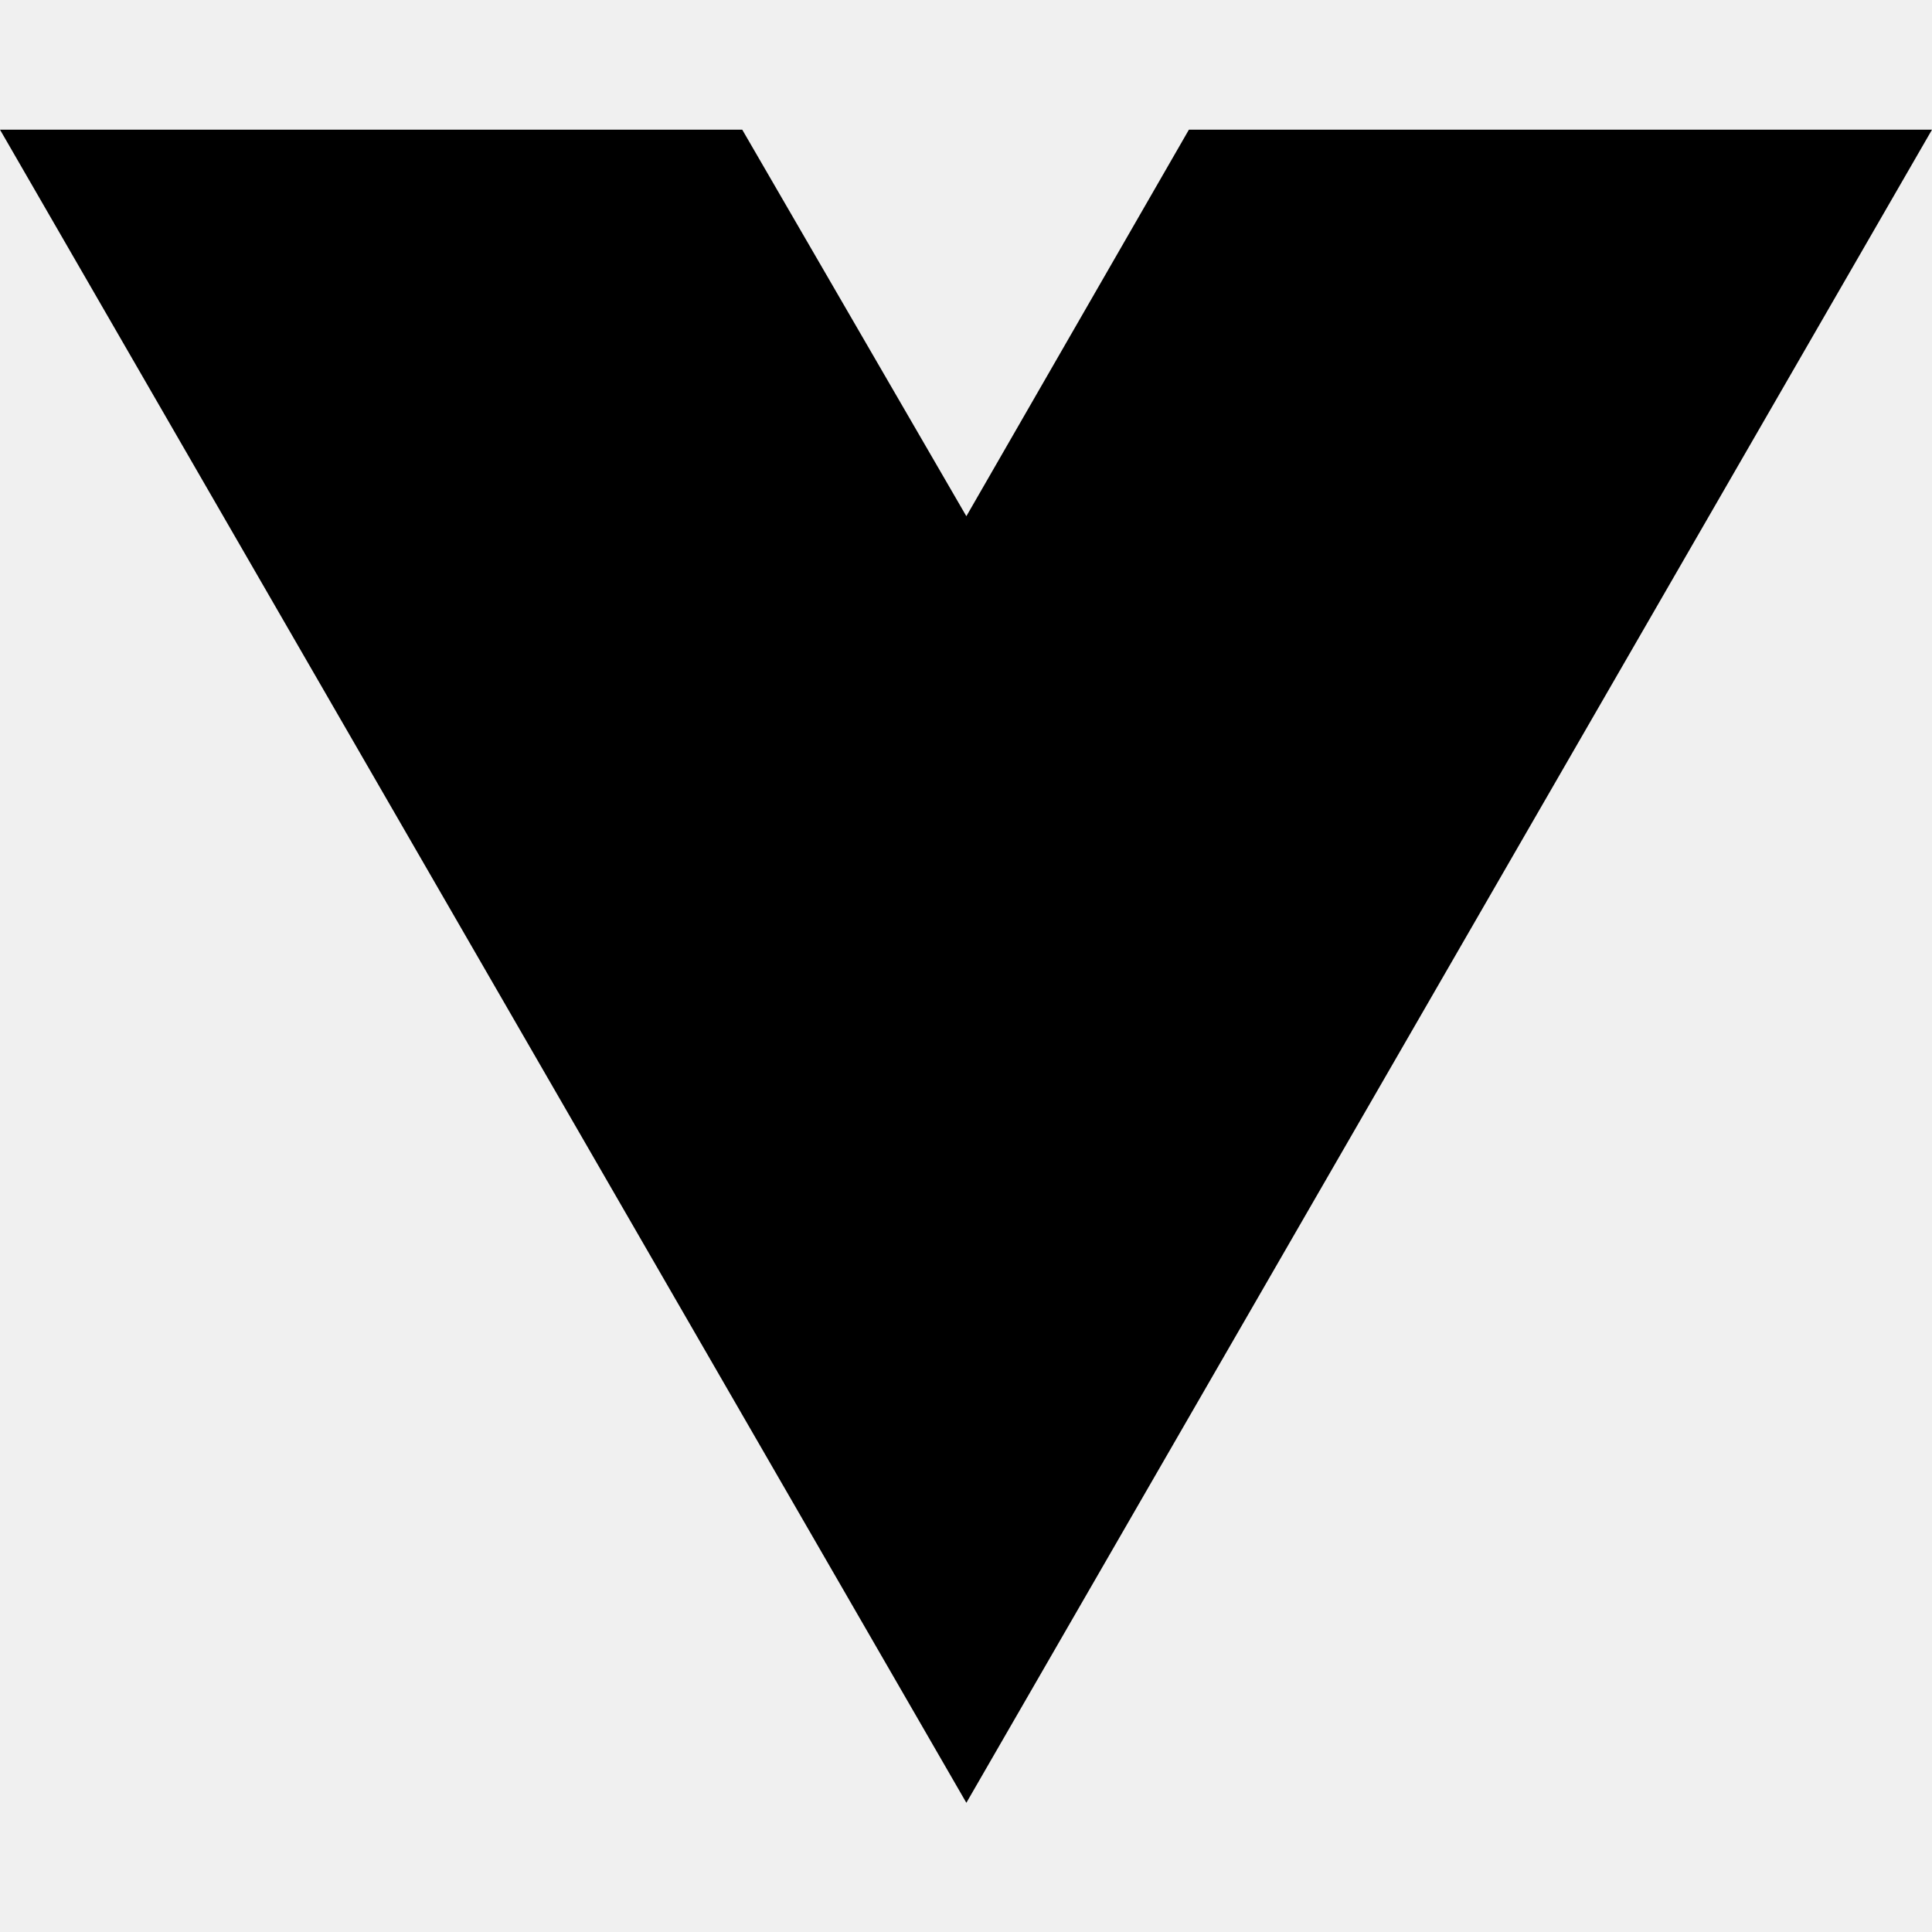
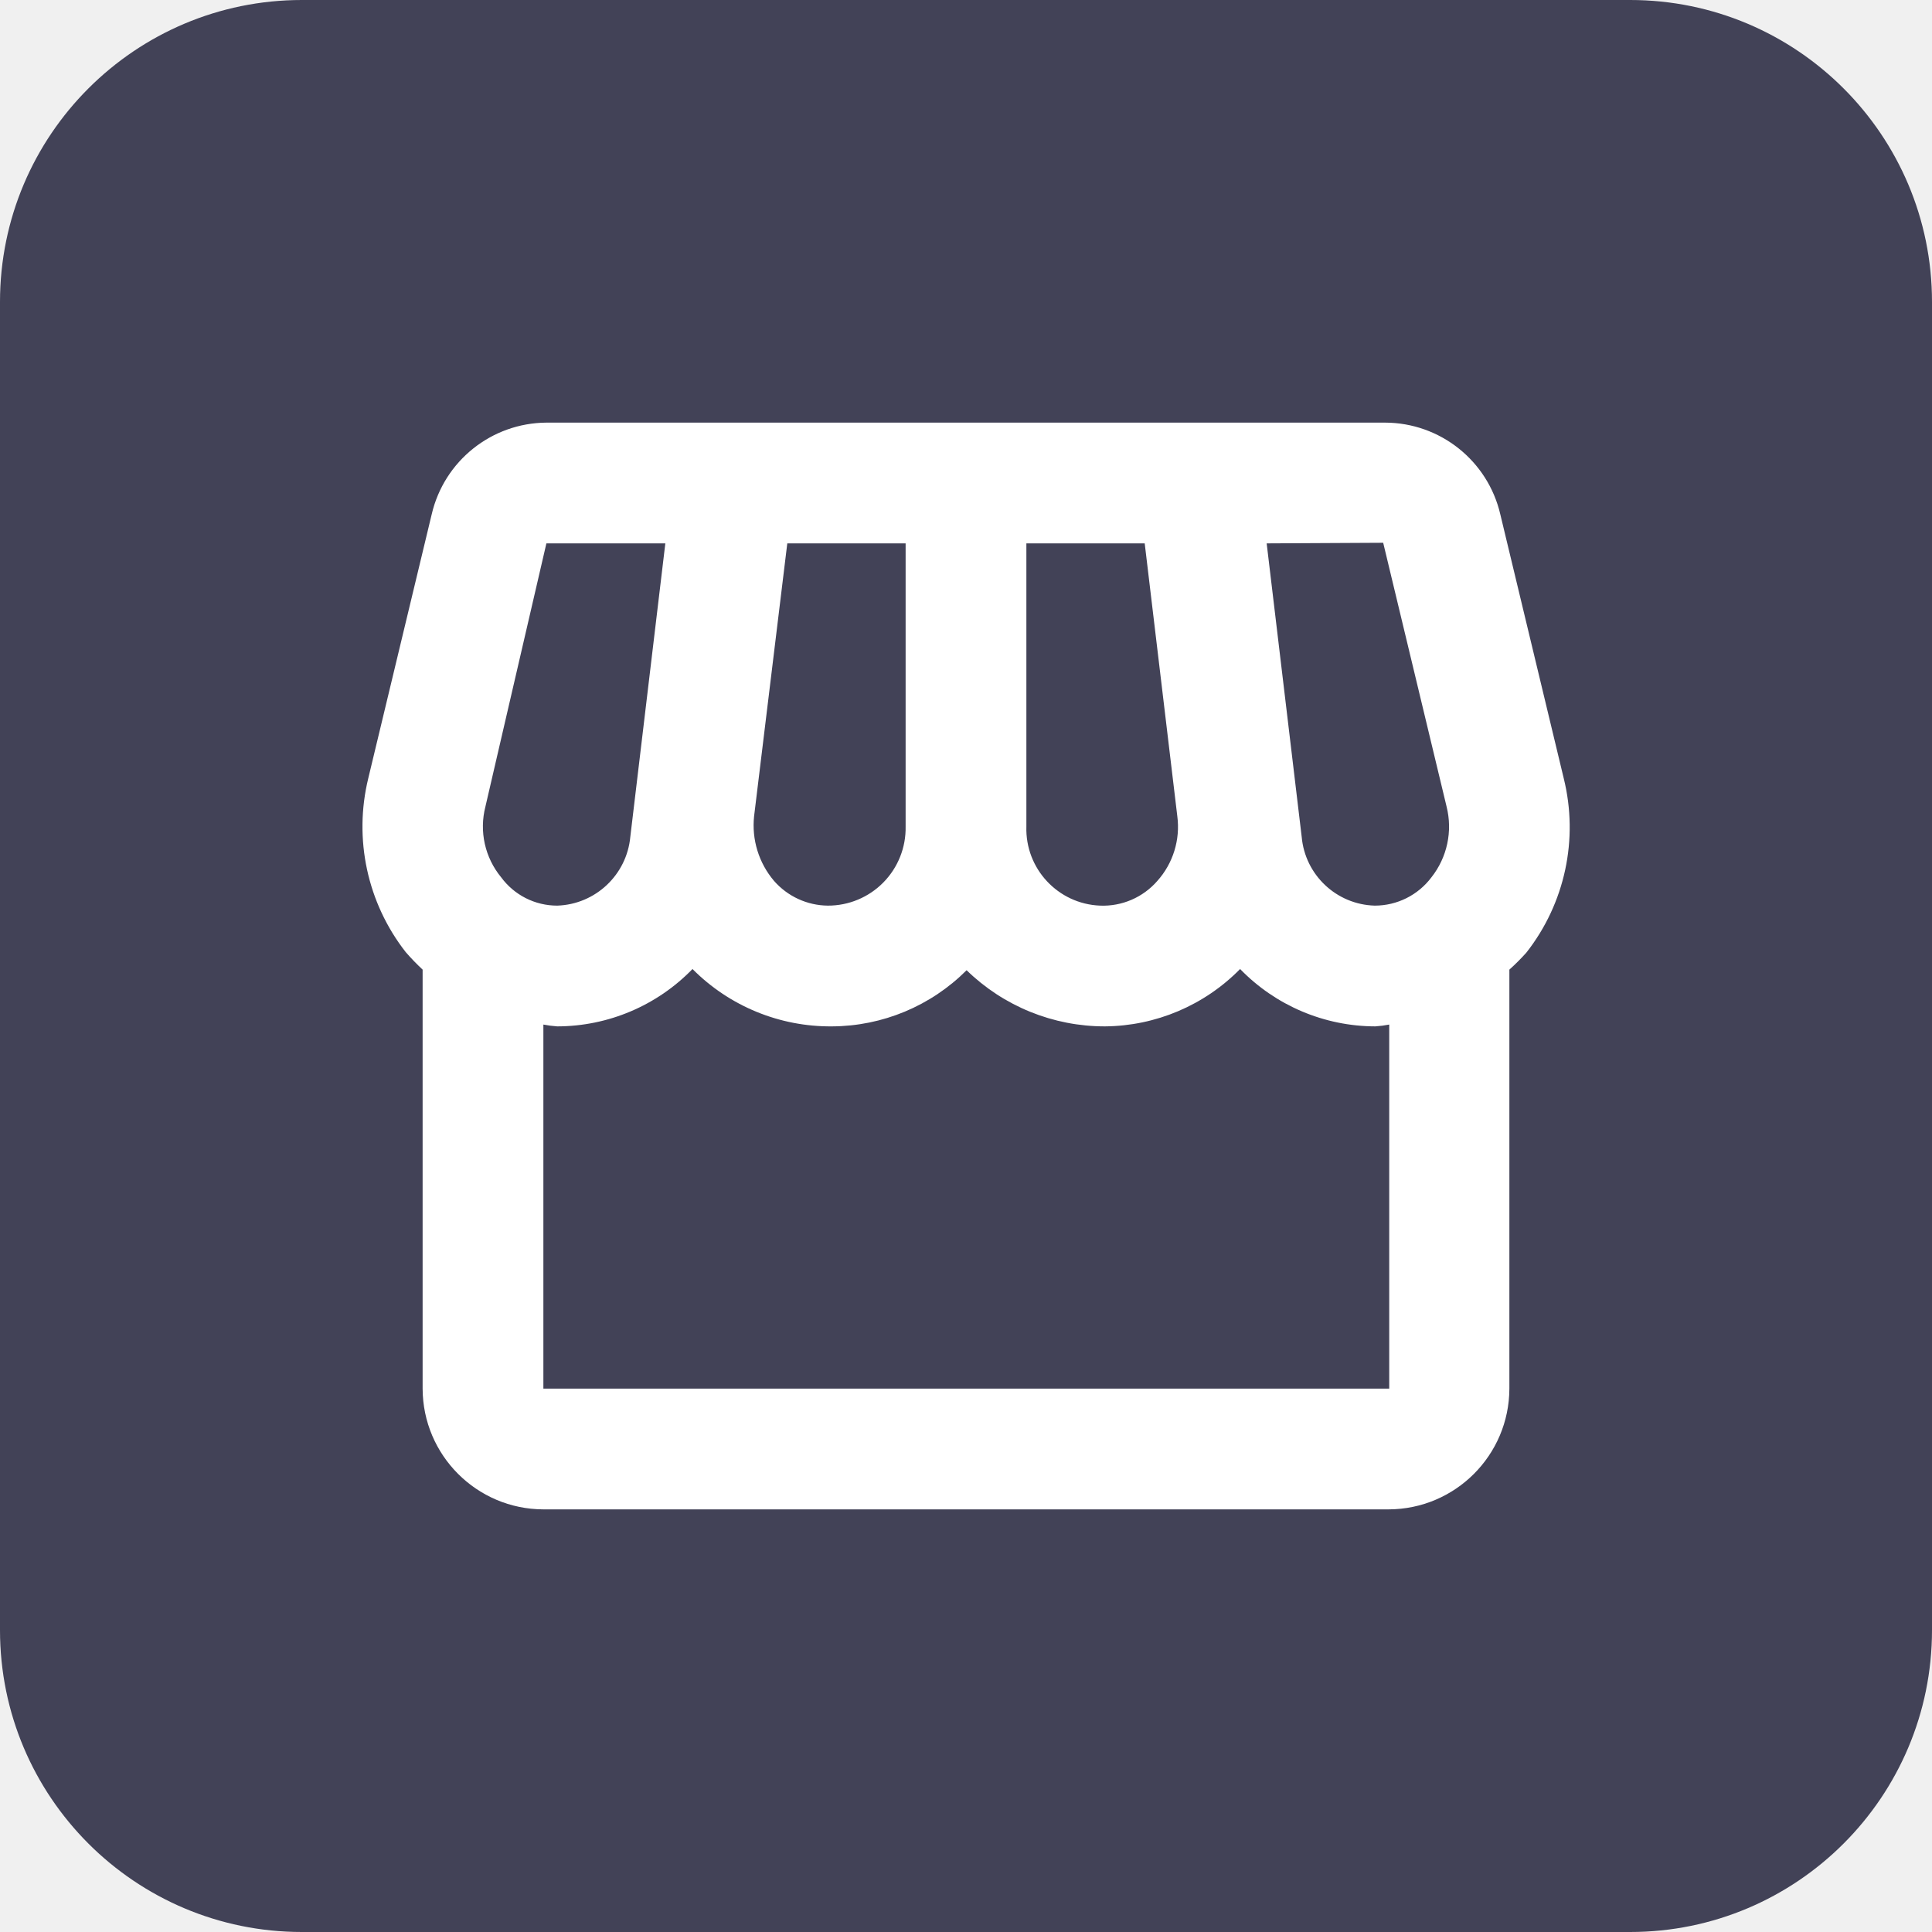
- <svg xmlns="http://www.w3.org/2000/svg" width="16" height="16" viewBox="0 0 16 16" fill="none">
-   <path d="M8.003 14.93L0 1.074H6.147L8.003 4.275L9.846 1.074H16L8.003 14.93Z" fill="black" />
+ <svg xmlns="http://www.w3.org/2000/svg" width="32" height="32" viewBox="0 0 32 32">
+   <g id="safari-pinned-tab" transform="translate(-76 -977)">
+     <rect id="Rechteck_264" data-name="Rechteck 264" width="32" height="32" rx="5" transform="translate(76 977)" fill="#424257" />
+     <g id="storefront_black_24dp" transform="translate(80 981)">
+       <g id="Gruppe_25" data-name="Gruppe 25">
+         <rect id="Rechteck_263" data-name="Rechteck 263" width="24" height="24" fill="none" />
+       </g>
+       <g id="Gruppe_27" data-name="Gruppe 27">
+         <g id="Gruppe_26" data-name="Gruppe 26">
+           <path id="Pfad_23" data-name="Pfad 23" d="M21.9,8.89,20.85,4.52A1.964,1.964,0,0,0,18.94,3H5.05a1.964,1.964,0,0,0-1.9,1.52L2.1,8.89a3.375,3.375,0,0,0,.62,2.88,3.834,3.834,0,0,0,.28.29V19a2.006,2.006,0,0,0,2,2H19a2.006,2.006,0,0,0,2-2V12.06a3.7,3.7,0,0,0,.28-.28A3.364,3.364,0,0,0,21.9,8.89Zm-2.99-3.9,1.05,4.37a1.356,1.356,0,0,1-.25,1.17,1.173,1.173,0,0,1-.94.47,1.25,1.25,0,0,1-1.21-1.14L16.98,5ZM13,5h1.96l.54,4.52a1.344,1.344,0,0,1-.33,1.07,1.193,1.193,0,0,1-.95.41A1.272,1.272,0,0,1,13,9.69ZM8.49,9.52,9.04,5H11V9.69A1.285,1.285,0,0,1,9.71,11a1.2,1.2,0,0,1-.89-.41A1.421,1.421,0,0,1,8.49,9.52ZM4.04,9.36,5.05,5H7.02L6.44,9.86A1.257,1.257,0,0,1,5.23,11a1.151,1.151,0,0,1-.93-.47A1.322,1.322,0,0,1,4.04,9.36ZM5,19V12.97a1.81,1.81,0,0,0,.23.03,3.129,3.129,0,0,0,2.24-.95A3.216,3.216,0,0,0,9.78,13a3.17,3.17,0,0,0,2.23-.93A3.278,3.278,0,0,0,14.3,13a3.175,3.175,0,0,0,2.24-.95,3.129,3.129,0,0,0,2.24.95,1.81,1.81,0,0,0,.23-.03V19Z" fill="#fff" />
+         </g>
+       </g>
+     </g>
+   </g>
</svg>
